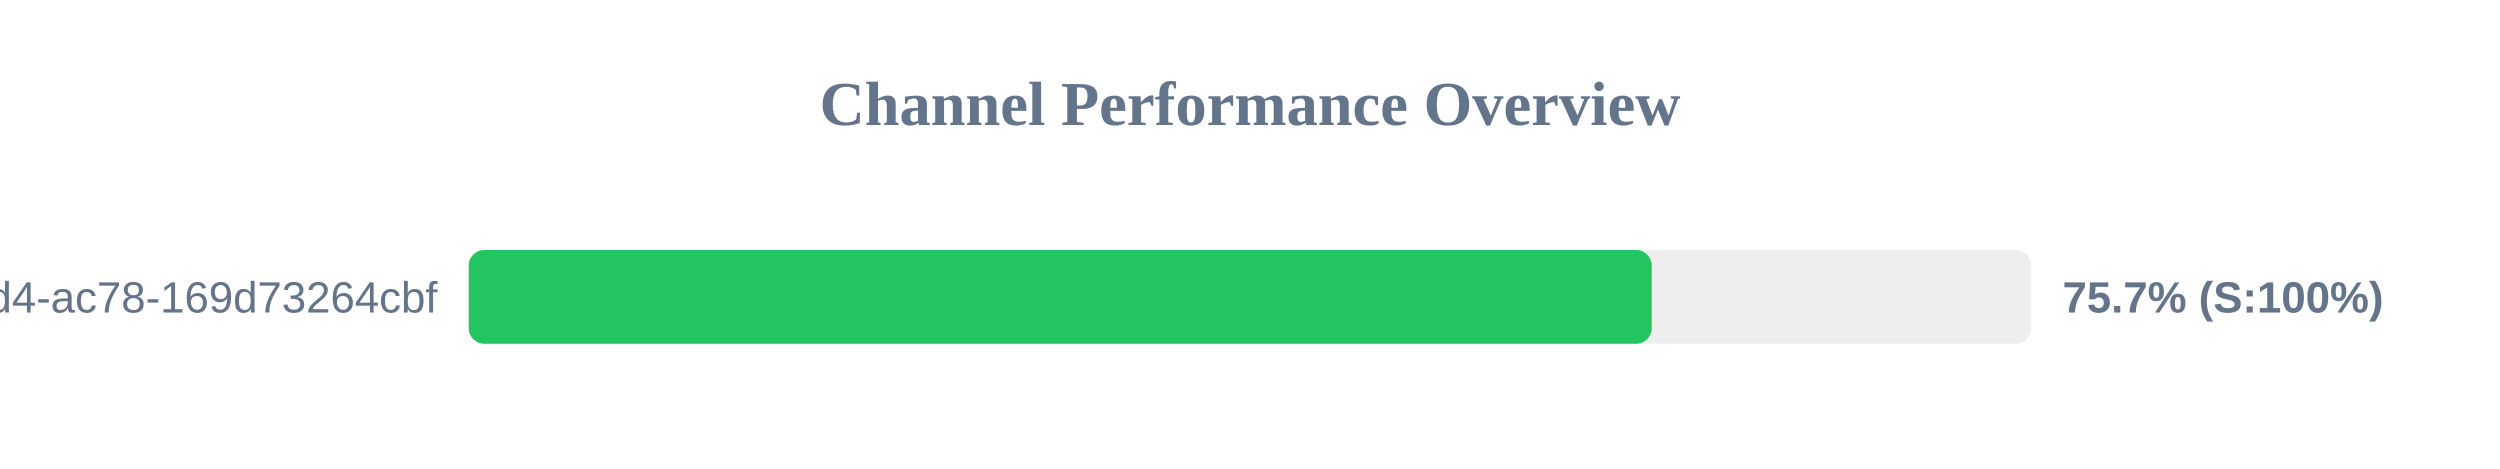
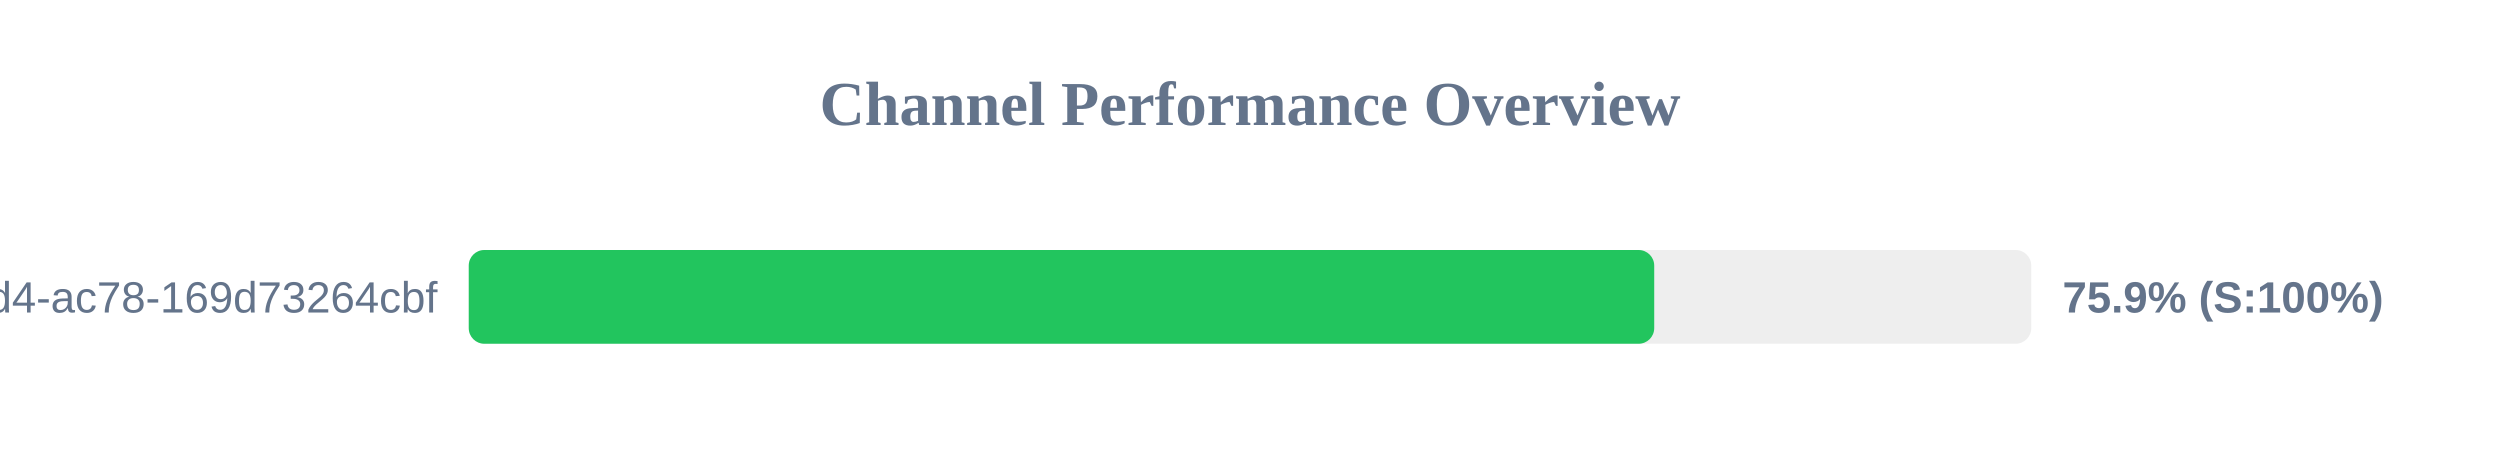
<svg xmlns="http://www.w3.org/2000/svg" width="800" height="150" version="1.1">
  <style>
        .row { font: 14px Arial; fill: #64748b; }
        .score { font: bold 14px Arial; fill: #64748b; }
    </style>
  <text x="400" y="40" text-anchor="middle" font-size="20px" font-weight="bold" fill="#64748b">Channel Performance Overview</text>
  <rect x="150" y="80" width="500" height="30" fill="#eee" rx="5" />
-   <rect x="150" y="80" width="378.55" height="30" fill="#22c55e" rx="5" />
+   <rect x="150" y="80" width="379.35" height="30" fill="#22c55e" rx="5" />
  <text x="140" y="100" text-anchor="end" class="row">?uuid=48c2c901-72e6-46d4-ac78-169d73264cbf</text>
-   <text x="660" y="100" text-anchor="start" class="score">75.7% (S:100%)</text>
+   <text x="660" y="100" text-anchor="start" class="score">75.9% (S:100%)</text>
</svg>
